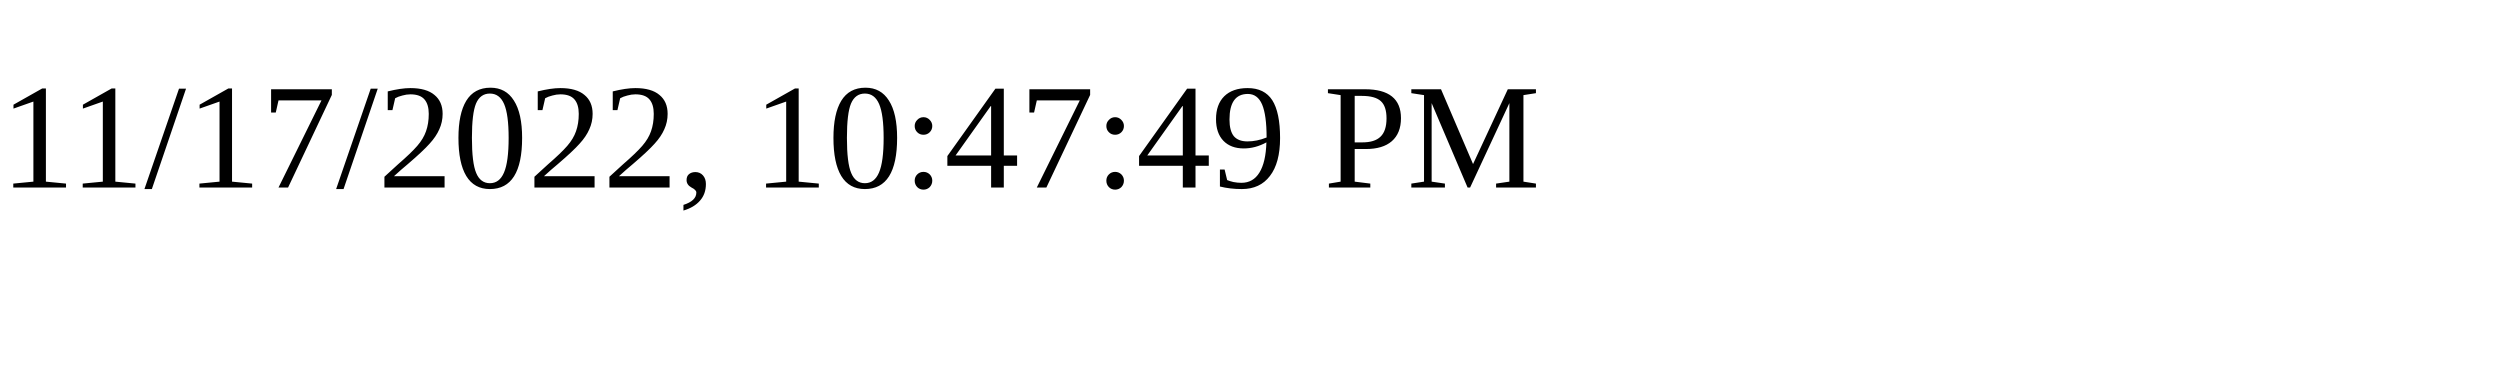
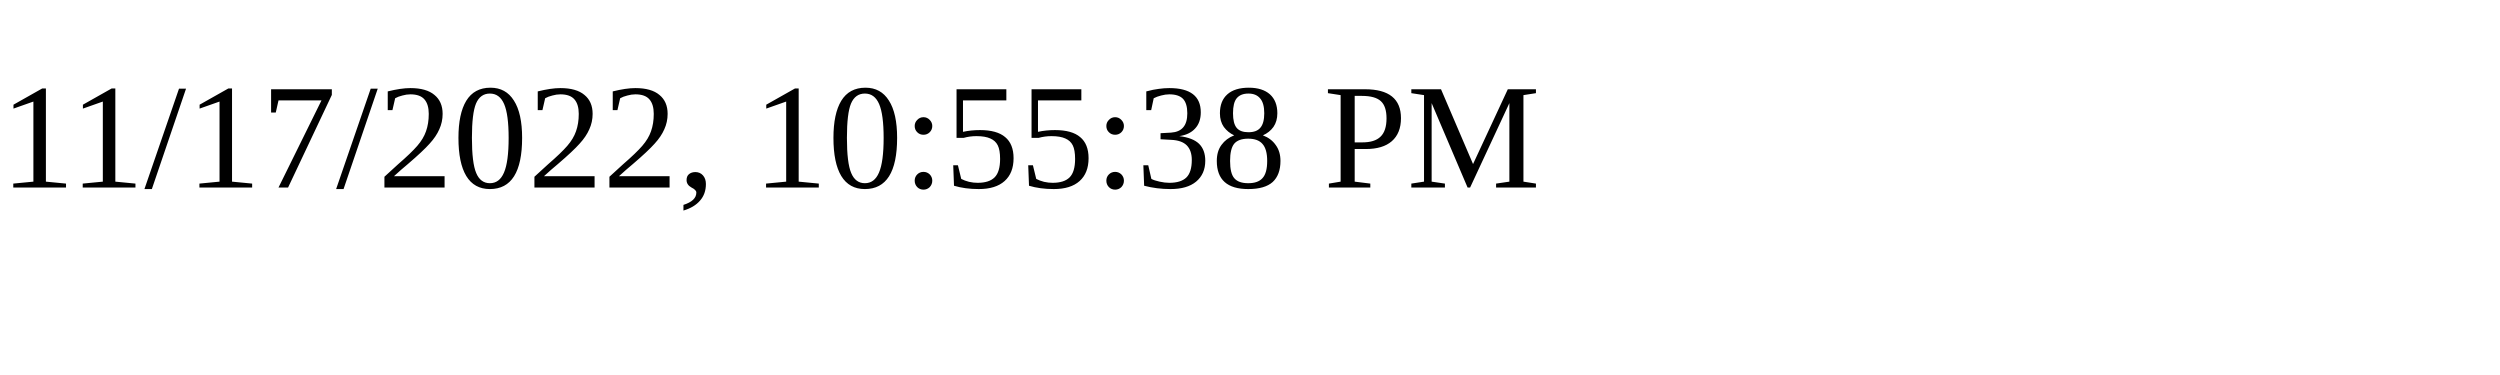
<svg xmlns="http://www.w3.org/2000/svg" height="30" width="200">
-   <text x="0" y="15">11/17/2022, 10:47:49 PM</text>
+   <text x="0" y="15">11/17/2022, 10:55:38 PM</text>
</svg>
